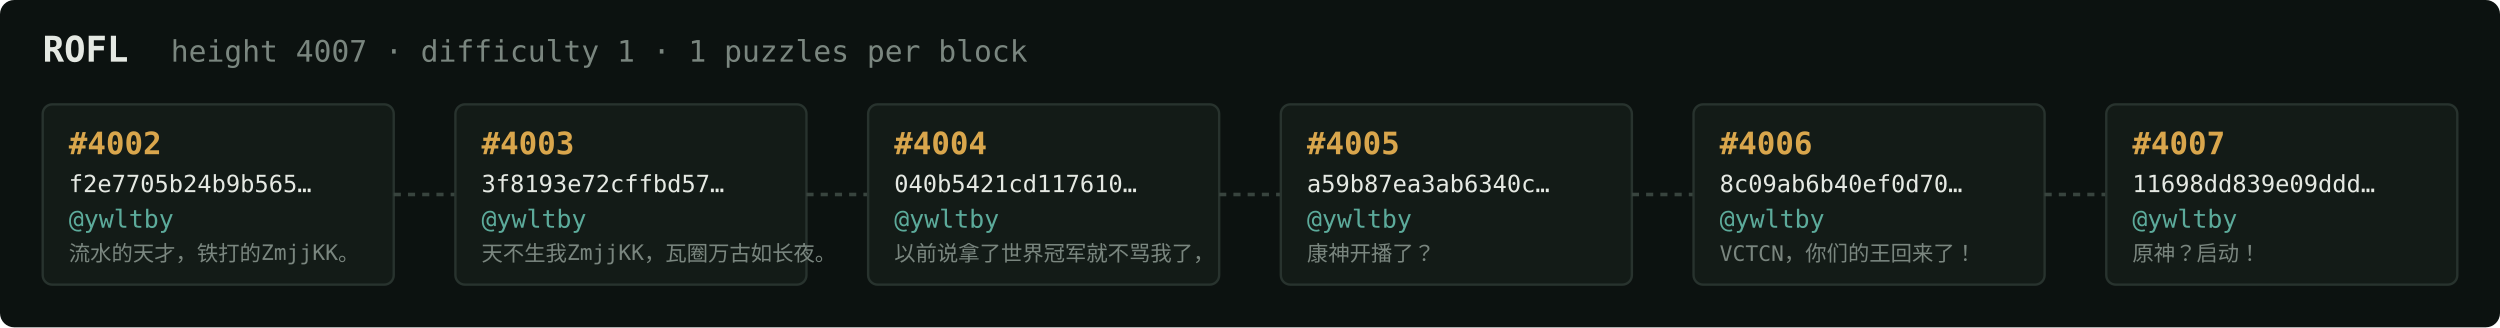
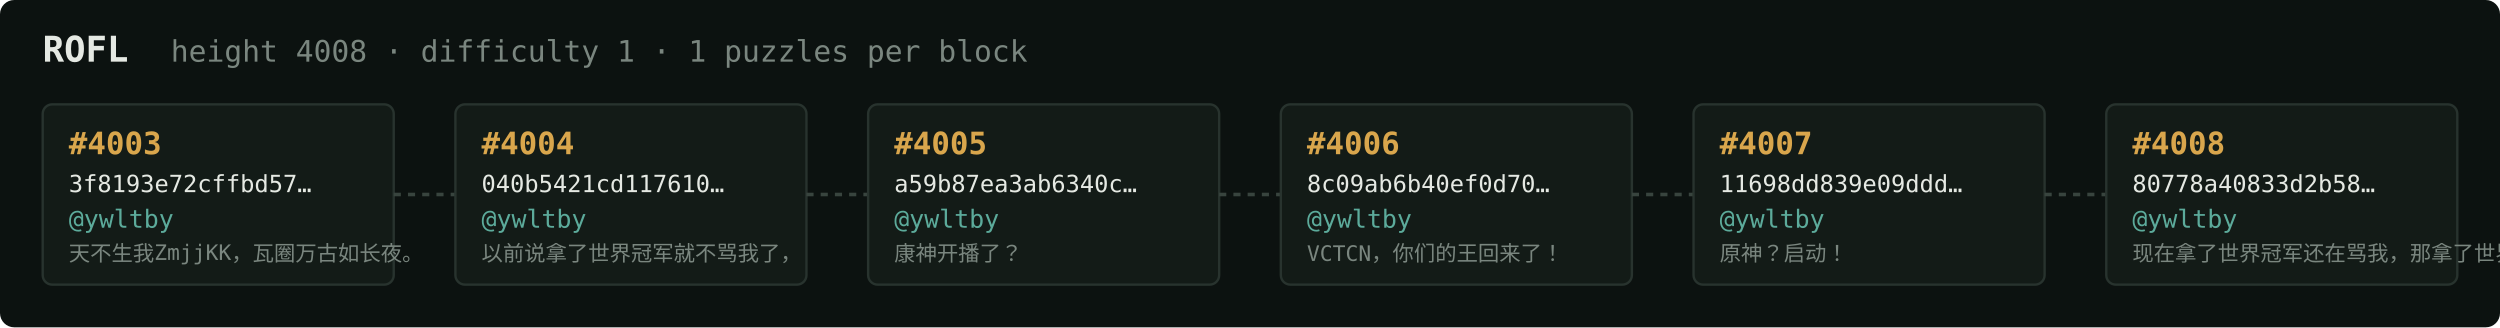
<svg xmlns="http://www.w3.org/2000/svg" width="1054" height="138" viewBox="0 0 1054 138" font-family="ui-monospace,SFMono-Regular,Menlo,monospace">
  <rect fill="#0c1210" width="1054" height="138" rx="6" />
  <text x="18" y="26" fill="#e5e9e3" font-size="15" font-weight="700">ROFL</text>
-   <text x="72" y="26" fill="#7a867f" font-size="12.5">height 4007 · difficulty 1 · 1 puzzles per block</text>
+   <text x="72" y="26" fill="#7a867f" font-size="12.5">height 4008 · difficulty 1 · 1 puzzles per block</text>
  <rect x="18" y="44" width="148" height="76" rx="4" fill="#131b17" stroke="#28332e" stroke-width="1" />
-   <text x="29" y="65" fill="#d9a64c" font-size="13" font-weight="700">#4002</text>
-   <text x="29" y="81" fill="#e5e9e3" font-size="10">f2e7705b24b9b565…</text>
+   <text x="29" y="65" fill="#d9a64c" font-size="13" font-weight="700">#4003</text>
+   <text x="29" y="81" fill="#e5e9e3" font-size="10">3f8193e72cffbd57…</text>
  <text x="29" y="96" fill="#5cab9b" font-size="10.5">@ywltby</text>
-   <text x="29" y="110" fill="#7a867f" font-size="9">流水的天才，铁打的ZmjjKK。</text>
+   <text x="29" y="110" fill="#7a867f" font-size="9">天不生我ZmjjKK，瓦圈万古如长夜。</text>
  <line x1="166" y1="82.0" x2="192" y2="82.0" stroke="#38443e" stroke-width="1.5" stroke-dasharray="3 3" />
  <rect x="192" y="44" width="148" height="76" rx="4" fill="#131b17" stroke="#28332e" stroke-width="1" />
-   <text x="203" y="65" fill="#d9a64c" font-size="13" font-weight="700">#4003</text>
-   <text x="203" y="81" fill="#e5e9e3" font-size="10">3f8193e72cffbd57…</text>
+   <text x="203" y="65" fill="#d9a64c" font-size="13" font-weight="700">#4004</text>
+   <text x="203" y="81" fill="#e5e9e3" font-size="10">040b5421cd117610…</text>
  <text x="203" y="96" fill="#5cab9b" font-size="10.5">@ywltby</text>
-   <text x="203" y="110" fill="#7a867f" font-size="9">天不生我ZmjjKK，瓦圈万古如长夜。</text>
+   <text x="203" y="110" fill="#7a867f" font-size="9">以前说拿了世界冠军就不骂我了，</text>
  <line x1="340" y1="82.0" x2="366" y2="82.0" stroke="#38443e" stroke-width="1.5" stroke-dasharray="3 3" />
  <rect x="366" y="44" width="148" height="76" rx="4" fill="#131b17" stroke="#28332e" stroke-width="1" />
-   <text x="377" y="65" fill="#d9a64c" font-size="13" font-weight="700">#4004</text>
-   <text x="377" y="81" fill="#e5e9e3" font-size="10">040b5421cd117610…</text>
+   <text x="377" y="65" fill="#d9a64c" font-size="13" font-weight="700">#4005</text>
+   <text x="377" y="81" fill="#e5e9e3" font-size="10">a59b87ea3ab6340c…</text>
  <text x="377" y="96" fill="#5cab9b" font-size="10.5">@ywltby</text>
-   <text x="377" y="110" fill="#7a867f" font-size="9">以前说拿了世界冠军就不骂我了，</text>
+   <text x="377" y="110" fill="#7a867f" font-size="9">康神开播了？</text>
  <line x1="514" y1="82.0" x2="540" y2="82.0" stroke="#38443e" stroke-width="1.5" stroke-dasharray="3 3" />
  <rect x="540" y="44" width="148" height="76" rx="4" fill="#131b17" stroke="#28332e" stroke-width="1" />
-   <text x="551" y="65" fill="#d9a64c" font-size="13" font-weight="700">#4005</text>
-   <text x="551" y="81" fill="#e5e9e3" font-size="10">a59b87ea3ab6340c…</text>
+   <text x="551" y="65" fill="#d9a64c" font-size="13" font-weight="700">#4006</text>
+   <text x="551" y="81" fill="#e5e9e3" font-size="10">8c09ab6b40ef0d70…</text>
  <text x="551" y="96" fill="#5cab9b" font-size="10.5">@ywltby</text>
-   <text x="551" y="110" fill="#7a867f" font-size="9">康神开播了？</text>
+   <text x="551" y="110" fill="#7a867f" font-size="9">VCTCN，你们的王回来了！</text>
  <line x1="688" y1="82.0" x2="714" y2="82.0" stroke="#38443e" stroke-width="1.5" stroke-dasharray="3 3" />
  <rect x="714" y="44" width="148" height="76" rx="4" fill="#131b17" stroke="#28332e" stroke-width="1" />
-   <text x="725" y="65" fill="#d9a64c" font-size="13" font-weight="700">#4006</text>
-   <text x="725" y="81" fill="#e5e9e3" font-size="10">8c09ab6b40ef0d70…</text>
+   <text x="725" y="65" fill="#d9a64c" font-size="13" font-weight="700">#4007</text>
+   <text x="725" y="81" fill="#e5e9e3" font-size="10">11698dd839e09ddd…</text>
  <text x="725" y="96" fill="#5cab9b" font-size="10.5">@ywltby</text>
-   <text x="725" y="110" fill="#7a867f" font-size="9">VCTCN，你们的王回来了！</text>
+   <text x="725" y="110" fill="#7a867f" font-size="9">原神？启动！</text>
  <line x1="862" y1="82.0" x2="888" y2="82.0" stroke="#38443e" stroke-width="1.5" stroke-dasharray="3 3" />
  <rect x="888" y="44" width="148" height="76" rx="4" fill="#131b17" stroke="#28332e" stroke-width="1" />
-   <text x="899" y="65" fill="#d9a64c" font-size="13" font-weight="700">#4007</text>
-   <text x="899" y="81" fill="#e5e9e3" font-size="10">11698dd839e09ddd…</text>
+   <text x="899" y="65" fill="#d9a64c" font-size="13" font-weight="700">#4008</text>
+   <text x="899" y="81" fill="#e5e9e3" font-size="10">80778a40833d2b58…</text>
  <text x="899" y="96" fill="#5cab9b" font-size="10.5">@ywltby</text>
-   <text x="899" y="110" fill="#7a867f" font-size="9">原神？启动！</text>
+   <text x="899" y="110" fill="#7a867f" font-size="9">现在拿了世界冠军还在骂我，那拿了世界冠军有…</text>
</svg>
